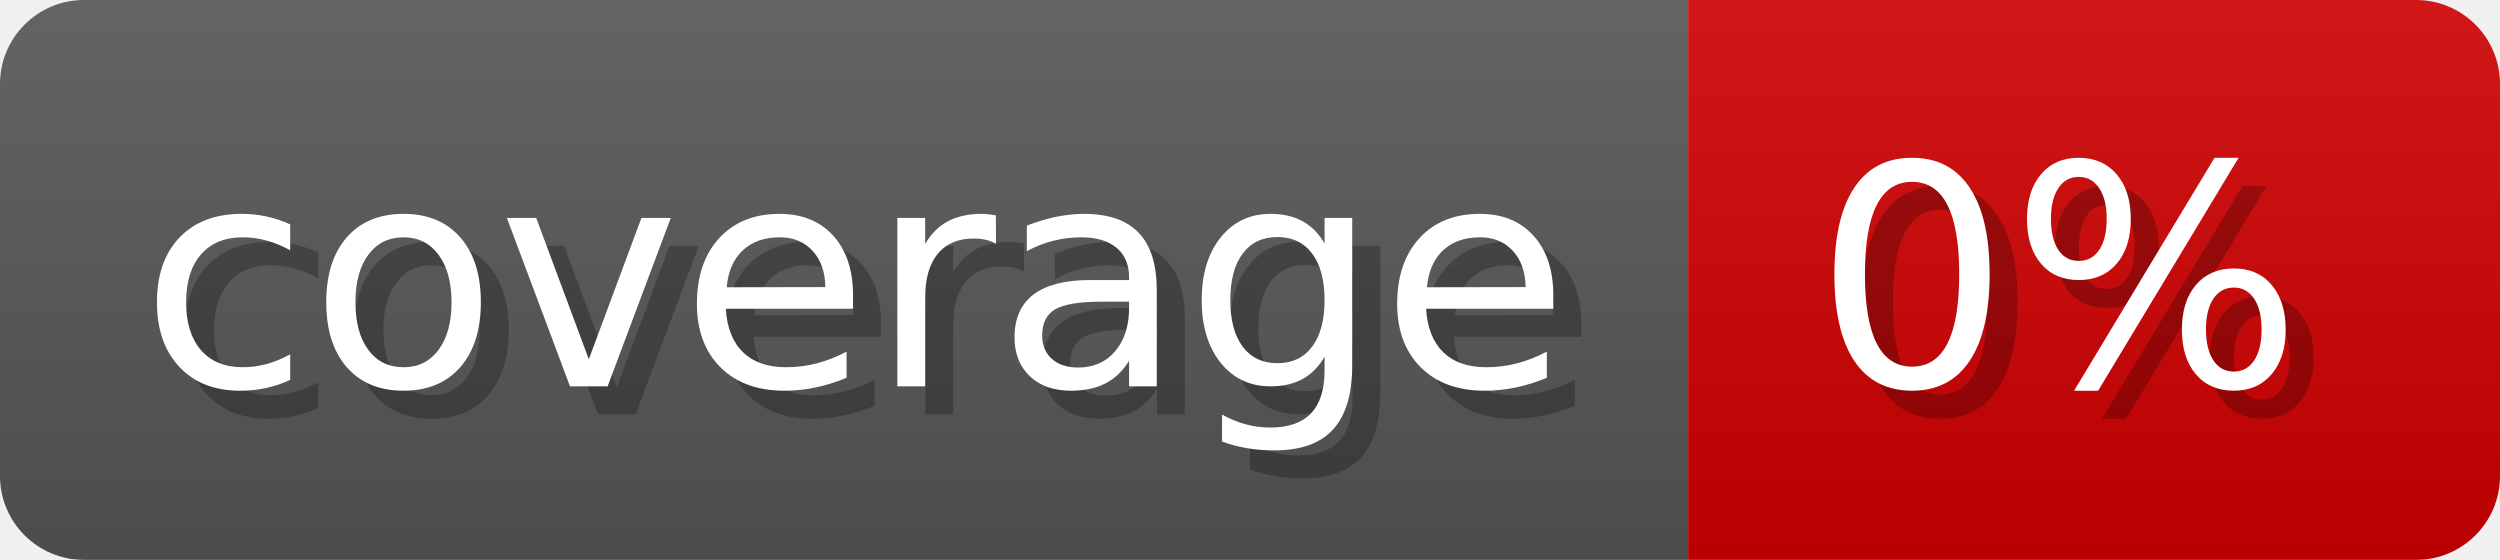
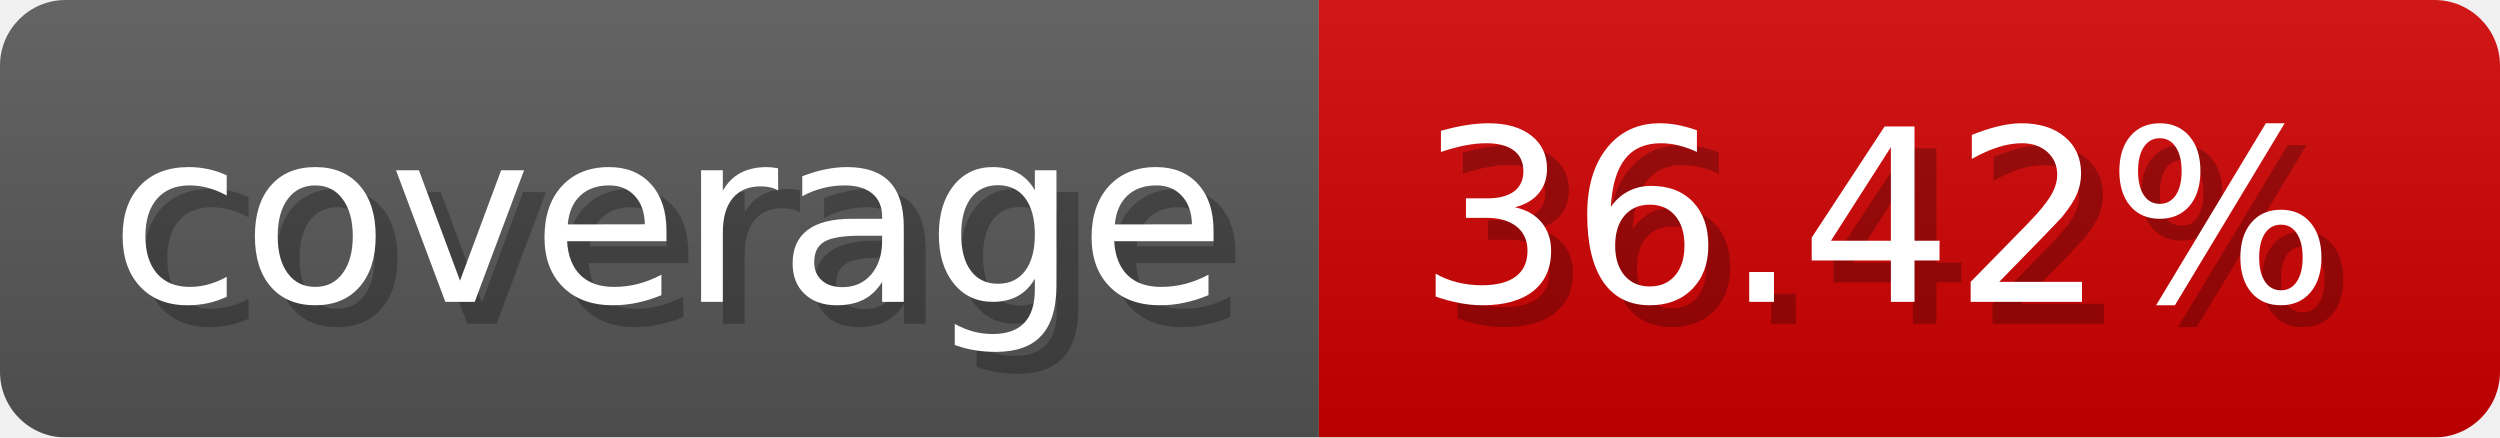
- <svg xmlns="http://www.w3.org/2000/svg" width="89.3" height="20" viewBox="0 0 893 200" role="img" aria-label="coverage: 0%">
+ <svg xmlns="http://www.w3.org/2000/svg" width="114.3" height="20" viewBox="0 0 1143 200" role="img" aria-label="coverage: 36.42%">
  <linearGradient id="a" x2="0" y2="100%">
    <stop offset="0" stop-opacity=".1" stop-color="#EEE" />
    <stop offset="1" stop-opacity=".1" />
  </linearGradient>
  <mask id="m">
-     <rect width="893" height="200" rx="30" fill="#FFF" />
+     <rect width="1143" height="200" rx="30" fill="#FFF" />
  </mask>
  <g mask="url(#m)">
    <rect width="603" height="200" fill="#555" />
-     <rect width="290" height="200" fill="#ce0000" x="603" />
-     <rect width="893" height="200" fill="url(#a)" />
+     <rect width="540" height="200" fill="#ce0000" x="603" />
+     <rect width="1143" height="200" fill="url(#a)" />
  </g>
  <g aria-hidden="true" fill="#fff" text-anchor="start" font-family="Verdana,DejaVu Sans,sans-serif" font-size="110">
    <text x="60" y="148" textLength="503" fill="#000" opacity="0.25">coverage</text>
    <text x="50" y="138" textLength="503">coverage</text>
-     <text x="658" y="148" textLength="190" fill="#000" opacity="0.25">0%</text>
-     <text x="648" y="138" textLength="190">0%</text>
+     <text x="658" y="148" textLength="440" fill="#000" opacity="0.25">36.42%</text>
+     <text x="648" y="138" textLength="440">36.42%</text>
  </g>
</svg>
